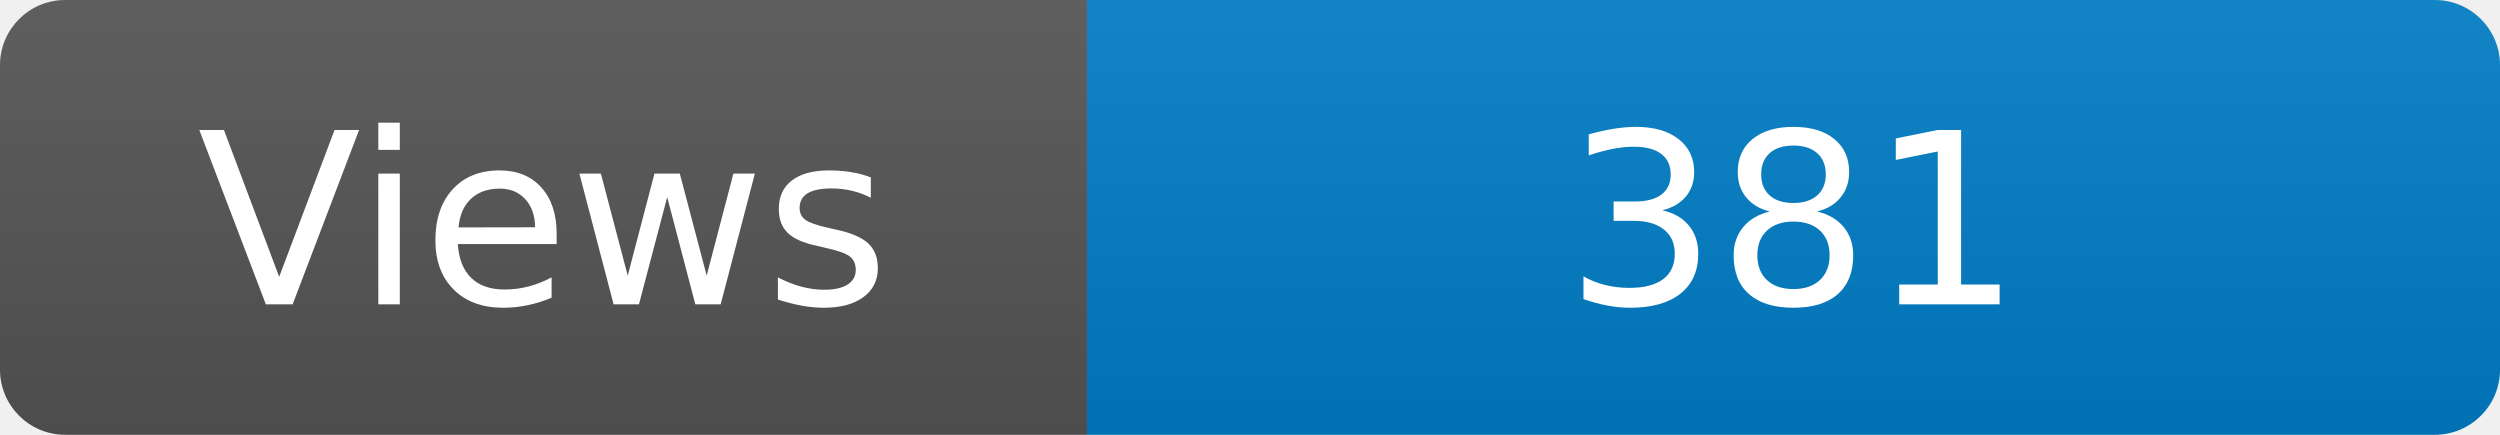
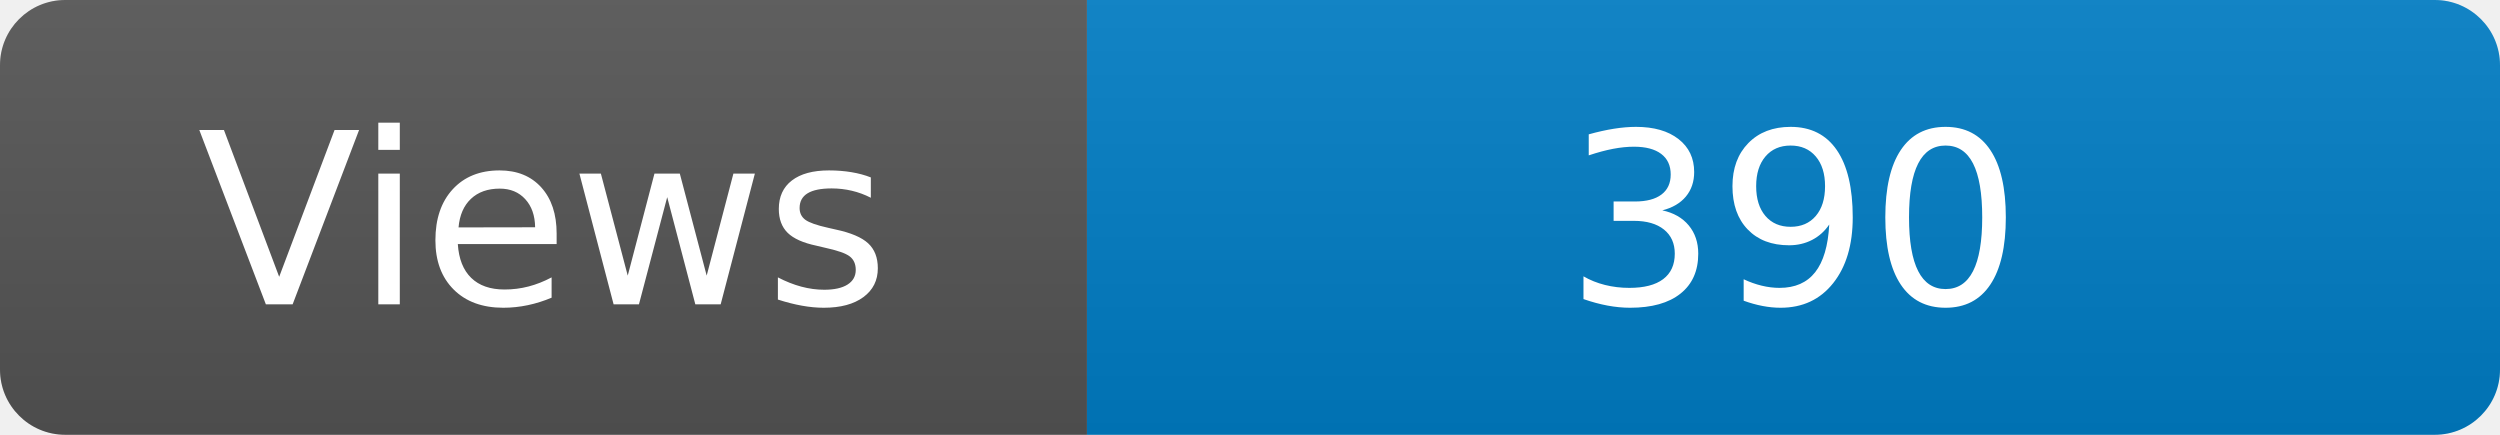
<svg xmlns="http://www.w3.org/2000/svg" width="115" height="20" role="img" aria-label="Maintained?: yes">
  <linearGradient id="s" x2="0" y2="100%">
    <stop offset="0" stop-color="#bbb" stop-opacity=".1" />
    <stop offset="1" stop-opacity=".1" />
  </linearGradient>
  <clipPath id="r">
    <rect width="115" height="20" rx="3" fill="#fff" />
  </clipPath>
  <g clip-path="url(#r)">
    <rect width="50" height="20" fill="#555" />
    <rect x="50" width="160" height="20" fill="#007ec6" />
    <rect width="115" height="20" fill="url(#s)" />
  </g>
  <g fill="#fff" text-anchor="middle" font-family="Verdana,Geneva,DejaVu Sans,sans-serif" font-size="110">
    <text x="250" y="140" transform="scale(.1)" fill="#fff">Views</text>
-     <text x="825" y="140" transform="scale(.1)" fill="#fff">381</text>
+     <text x="825" y="140" transform="scale(.1)" fill="#fff">390</text>
  </g>
</svg>
